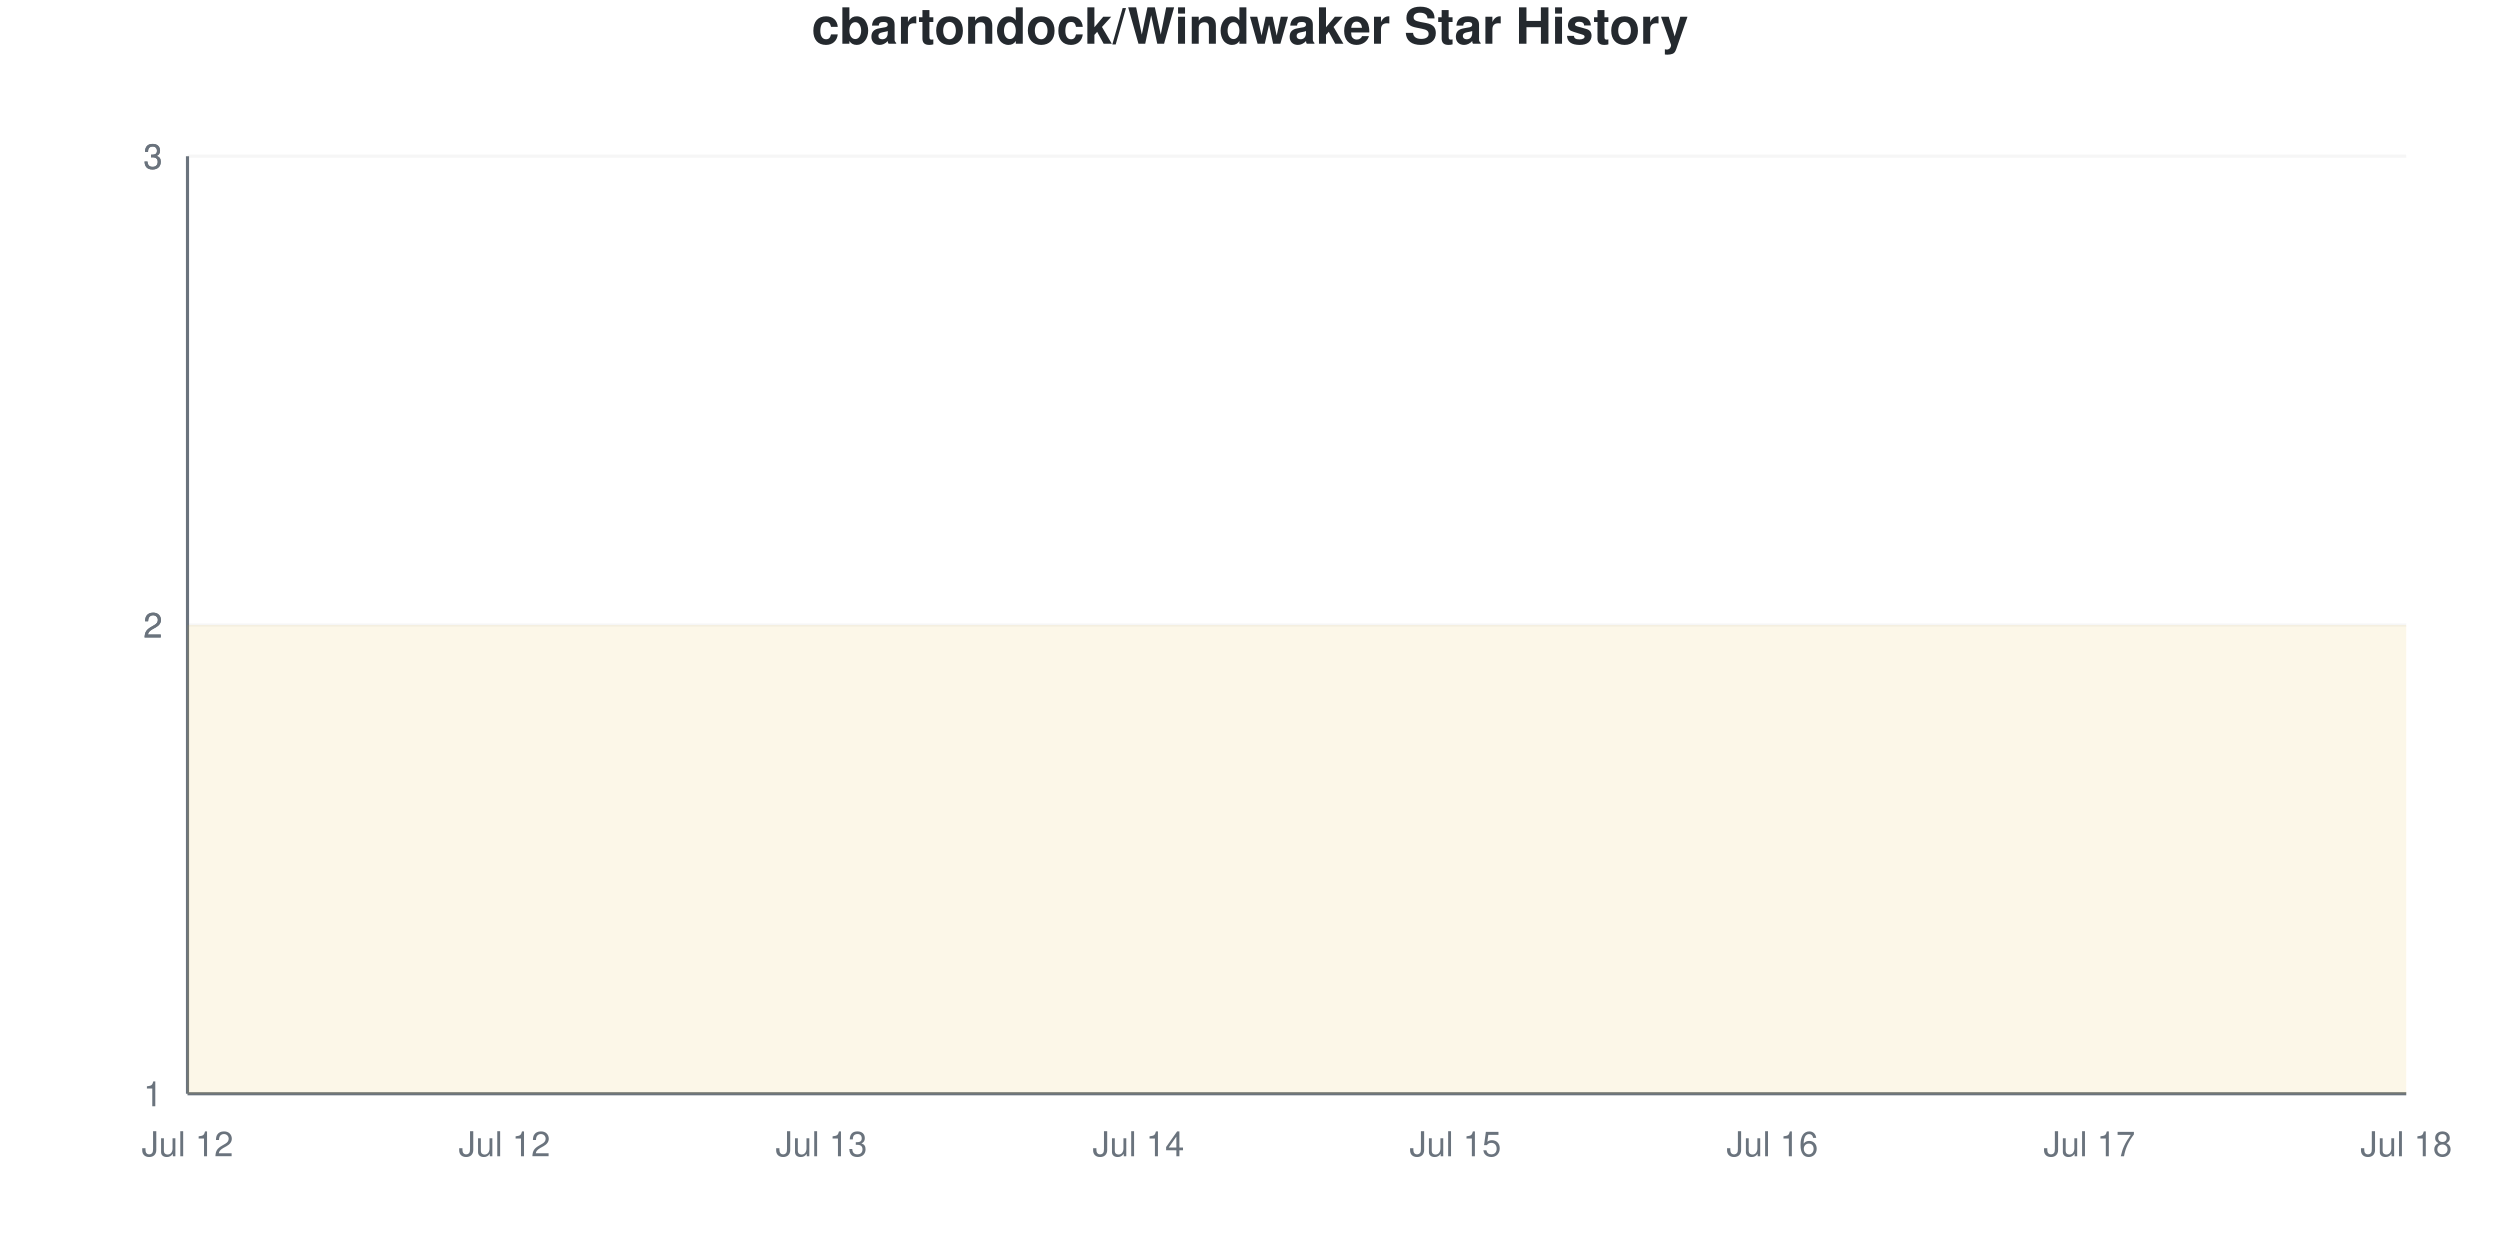
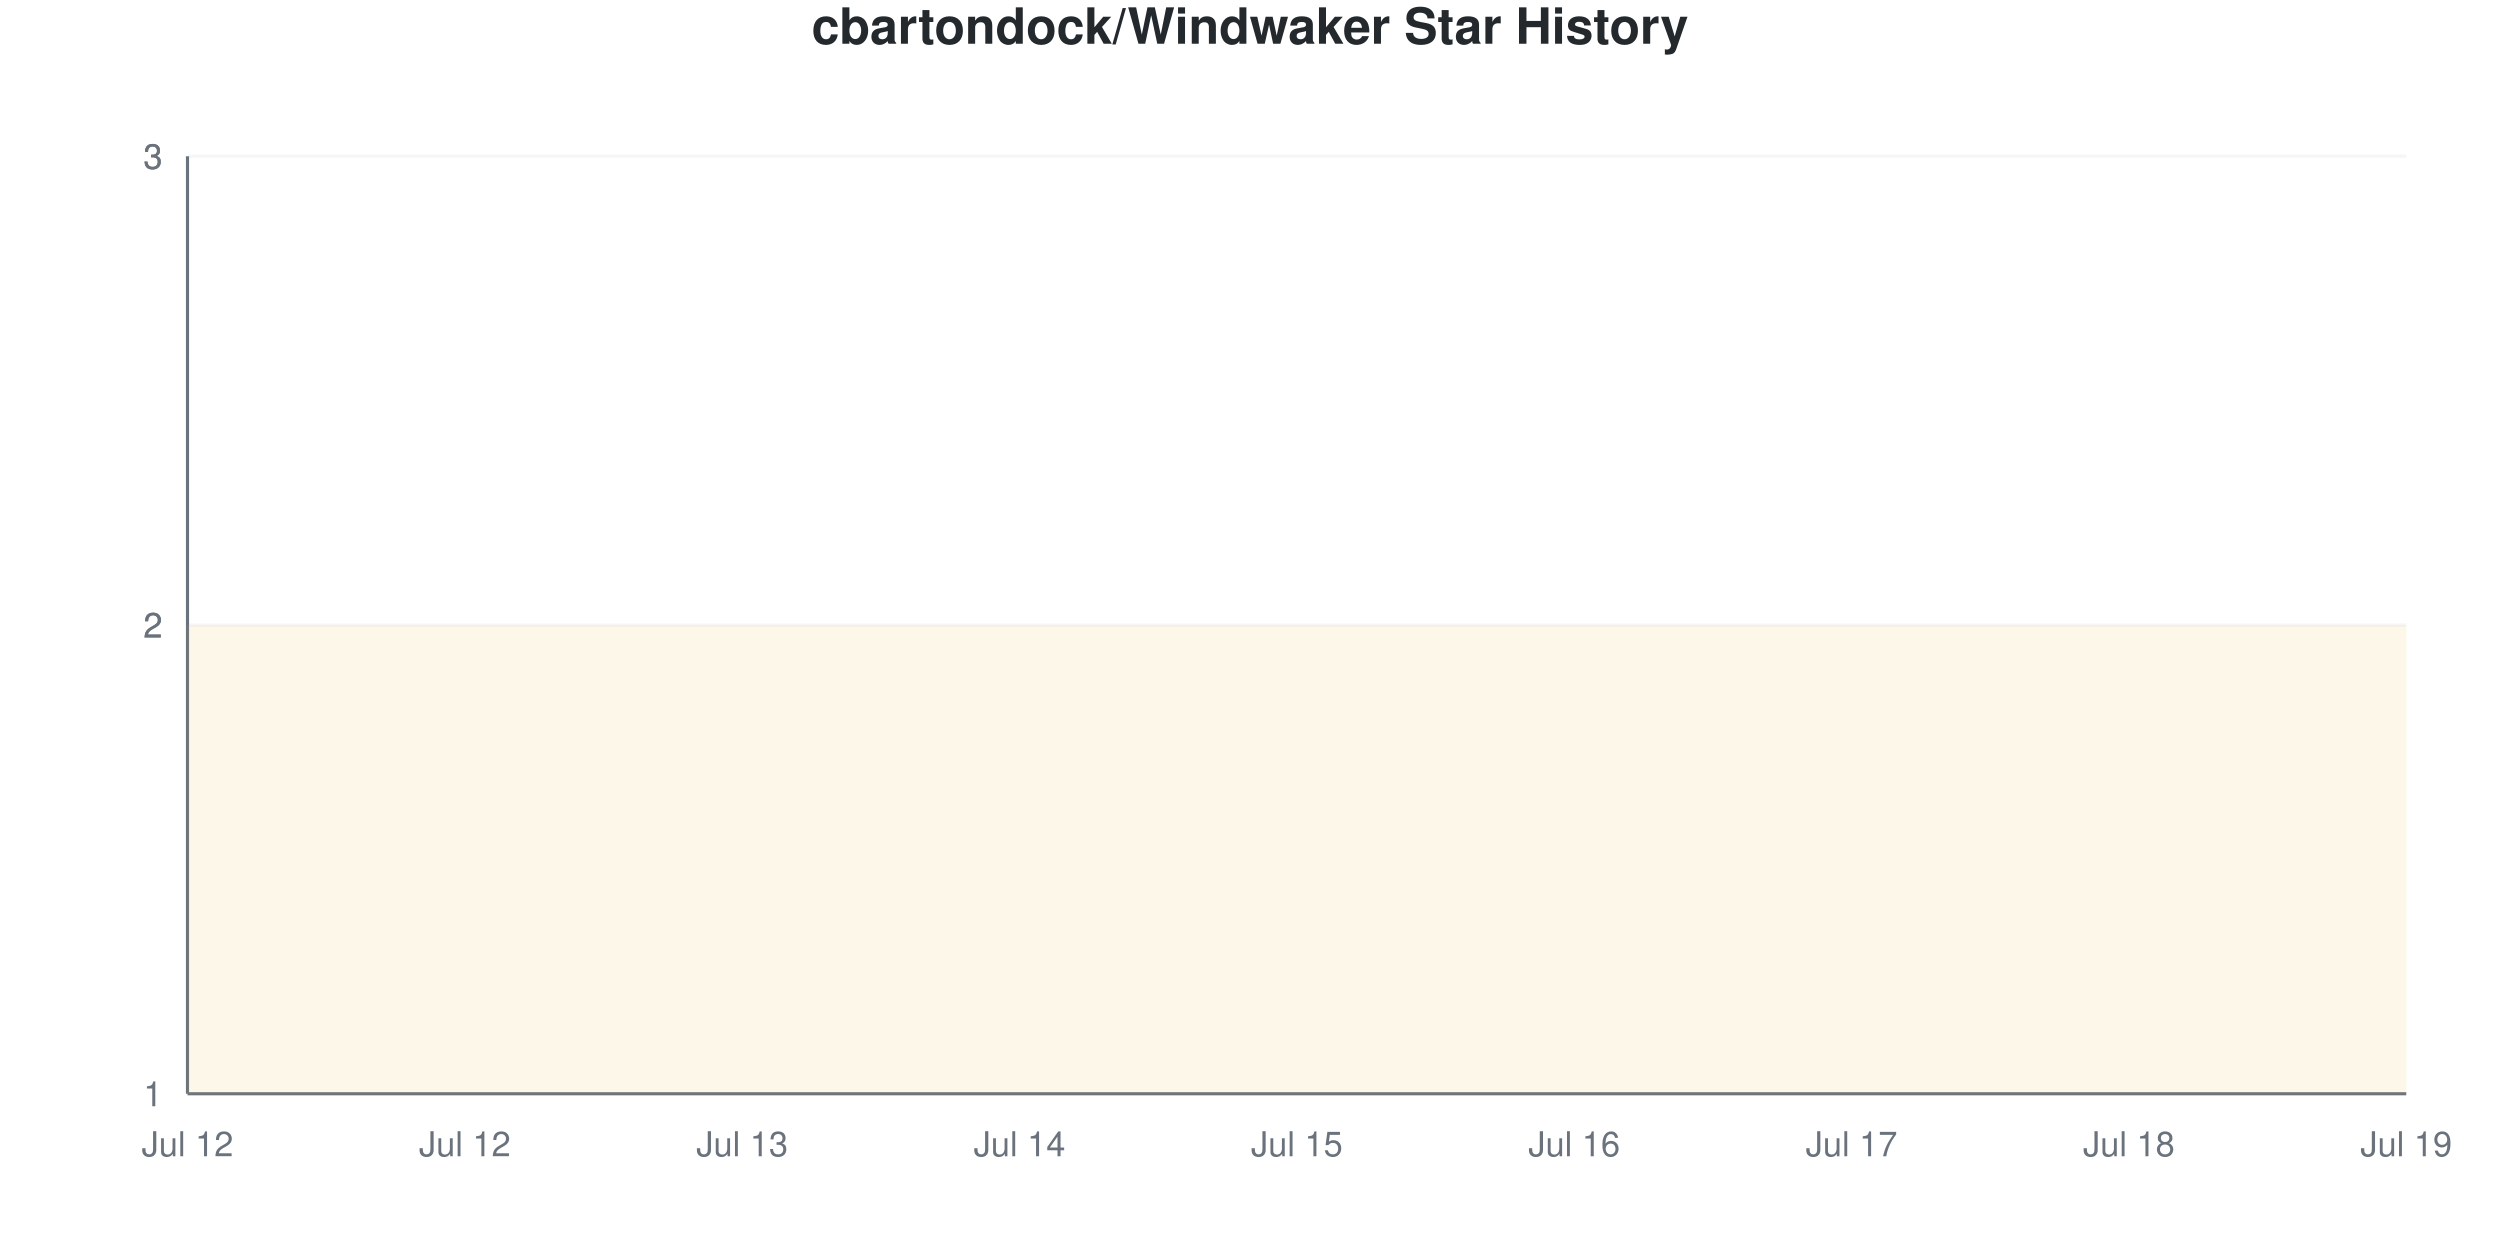
<svg xmlns="http://www.w3.org/2000/svg" viewBox="0 0 800 400" width="800" height="400">
  <style>
    @keyframes drawLine {
      to { stroke-dashoffset: 0; }
    }
    @keyframes fadeInPoint {
      from { opacity: 0; }
      to { opacity: 1; }
    }
    .data-line-0 {
      stroke-dasharray: 1290;
      stroke-dashoffset: 1290;
      animation: drawLine 2s ease-out forwards;
    }
    .data-point {
      opacity: 0;
      animation: fadeInPoint 0.5s ease-out forwards;
    }
    .chart-bg { fill: #fff; }
    .chart-text { fill: #24292e; }
    .chart-muted { fill: #6a737d; }
    .chart-grid { stroke: #eee; }
    .chart-axis { stroke: #6a737d; }
    @media (prefers-color-scheme: dark) {
      .chart-bg { fill: #0d1117; }
      .chart-text { fill: #e6edf3; }
      .chart-muted { fill: #8b949e; }
      .chart-grid { stroke: #21262d; }
      .chart-axis { stroke: #8b949e; }
    }
  </style>
  <rect width="800" height="400" class="chart-bg" />
  <text x="400" y="14" text-anchor="middle" class="chart-text" font-size="16" font-weight="bold" font-family="-apple-system, BlinkMacSystemFont, 'Segoe UI', Helvetica, Arial, sans-serif">cbartondock/Windwaker Star History</text>
  <g class="grid">
    <line x1="60" y1="350" x2="770" y2="350" class="chart-grid" stroke-opacity="0.3" />
    <text x="52" y="354" text-anchor="end" class="chart-muted" font-size="11" font-family="-apple-system, BlinkMacSystemFont, 'Segoe UI', Helvetica, Arial, sans-serif">1</text>
    <line x1="60" y1="200" x2="770" y2="200" class="chart-grid" stroke-opacity="0.3" />
    <text x="52" y="204" text-anchor="end" class="chart-muted" font-size="11" font-family="-apple-system, BlinkMacSystemFont, 'Segoe UI', Helvetica, Arial, sans-serif">2</text>
    <line x1="60" y1="200" x2="770" y2="200" class="chart-grid" stroke-opacity="0.3" />
    <text x="52" y="204" text-anchor="end" class="chart-muted" font-size="11" font-family="-apple-system, BlinkMacSystemFont, 'Segoe UI', Helvetica, Arial, sans-serif">2</text>
    <line x1="60" y1="50" x2="770" y2="50" class="chart-grid" stroke-opacity="0.3" />
    <text x="52" y="54" text-anchor="end" class="chart-muted" font-size="11" font-family="-apple-system, BlinkMacSystemFont, 'Segoe UI', Helvetica, Arial, sans-serif">3</text>
    <line x1="60" y1="50" x2="770" y2="50" class="chart-grid" stroke-opacity="0.3" />
    <text x="52" y="54" text-anchor="end" class="chart-muted" font-size="11" font-family="-apple-system, BlinkMacSystemFont, 'Segoe UI', Helvetica, Arial, sans-serif">3</text>
  </g>
  <g class="milestones">
    
  </g>
  <g class="x-axis">
    <text x="60" y="370" text-anchor="middle" class="chart-muted" font-size="11" font-family="-apple-system, BlinkMacSystemFont, 'Segoe UI', Helvetica, Arial, sans-serif">Jul 12</text>
-     <text x="161.429" y="370" text-anchor="middle" class="chart-muted" font-size="11" font-family="-apple-system, BlinkMacSystemFont, 'Segoe UI', Helvetica, Arial, sans-serif">Jul 12</text>
-     <text x="262.857" y="370" text-anchor="middle" class="chart-muted" font-size="11" font-family="-apple-system, BlinkMacSystemFont, 'Segoe UI', Helvetica, Arial, sans-serif">Jul 13</text>
-     <text x="364.286" y="370" text-anchor="middle" class="chart-muted" font-size="11" font-family="-apple-system, BlinkMacSystemFont, 'Segoe UI', Helvetica, Arial, sans-serif">Jul 14</text>
-     <text x="465.714" y="370" text-anchor="middle" class="chart-muted" font-size="11" font-family="-apple-system, BlinkMacSystemFont, 'Segoe UI', Helvetica, Arial, sans-serif">Jul 15</text>
-     <text x="567.143" y="370" text-anchor="middle" class="chart-muted" font-size="11" font-family="-apple-system, BlinkMacSystemFont, 'Segoe UI', Helvetica, Arial, sans-serif">Jul 16</text>
-     <text x="668.571" y="370" text-anchor="middle" class="chart-muted" font-size="11" font-family="-apple-system, BlinkMacSystemFont, 'Segoe UI', Helvetica, Arial, sans-serif">Jul 17</text>
-     <text x="770" y="370" text-anchor="middle" class="chart-muted" font-size="11" font-family="-apple-system, BlinkMacSystemFont, 'Segoe UI', Helvetica, Arial, sans-serif">Jul 18</text>
+     <text x="148.75" y="370" text-anchor="middle" class="chart-muted" font-size="11" font-family="-apple-system, BlinkMacSystemFont, 'Segoe UI', Helvetica, Arial, sans-serif">Jul 12</text>
+     <text x="237.5" y="370" text-anchor="middle" class="chart-muted" font-size="11" font-family="-apple-system, BlinkMacSystemFont, 'Segoe UI', Helvetica, Arial, sans-serif">Jul 13</text>
+     <text x="326.25" y="370" text-anchor="middle" class="chart-muted" font-size="11" font-family="-apple-system, BlinkMacSystemFont, 'Segoe UI', Helvetica, Arial, sans-serif">Jul 14</text>
+     <text x="415" y="370" text-anchor="middle" class="chart-muted" font-size="11" font-family="-apple-system, BlinkMacSystemFont, 'Segoe UI', Helvetica, Arial, sans-serif">Jul 15</text>
+     <text x="503.75" y="370" text-anchor="middle" class="chart-muted" font-size="11" font-family="-apple-system, BlinkMacSystemFont, 'Segoe UI', Helvetica, Arial, sans-serif">Jul 16</text>
+     <text x="592.5" y="370" text-anchor="middle" class="chart-muted" font-size="11" font-family="-apple-system, BlinkMacSystemFont, 'Segoe UI', Helvetica, Arial, sans-serif">Jul 17</text>
+     <text x="681.25" y="370" text-anchor="middle" class="chart-muted" font-size="11" font-family="-apple-system, BlinkMacSystemFont, 'Segoe UI', Helvetica, Arial, sans-serif">Jul 18</text>
+     <text x="770" y="370" text-anchor="middle" class="chart-muted" font-size="11" font-family="-apple-system, BlinkMacSystemFont, 'Segoe UI', Helvetica, Arial, sans-serif">Jul 19</text>
  </g>
  <line x1="60" y1="50" x2="60" y2="350" class="chart-axis" stroke-width="1" />
  <line x1="60" y1="350" x2="770" y2="350" class="chart-axis" stroke-width="1" />
-   <path d="M60,350 L60,200 C93.81,200 127.619,200 161.429,200 C195.238,200 229.048,200 262.857,200 C296.667,200 330.476,200 364.286,200 C398.095,200 431.905,200 465.714,200 C499.524,200 533.333,200 567.143,200 C600.952,200 634.762,200 668.571,200 C702.381,200 736.19,200 770,200 L770,350 L60,350 Z" fill="#dfb317" fill-opacity="0.1" />
-   <path d="M60,350 L60,200 C93.81,200 127.619,200 161.429,200 C195.238,200 229.048,200 262.857,200 C296.667,200 330.476,200 364.286,200 C398.095,200 431.905,200 465.714,200 C499.524,200 533.333,200 567.143,200 C600.952,200 634.762,200 668.571,200 C702.381,200 736.19,200 770,200" fill="none" stroke="#dfb317" stroke-width="2.5" class="data-line-0" />
+   <path d="M60,350 L60,200 C89.583,200 119.167,200 148.75,200 C178.333,200 207.917,200 237.5,200 C267.083,200 296.667,200 326.25,200 C355.833,200 385.417,200 415,200 C444.583,200 474.167,200 503.75,200 C533.333,200 562.917,200 592.5,200 C622.083,200 651.667,200 681.25,200 C710.833,200 740.417,200 770,200 L770,350 L60,350 Z" fill="#dfb317" fill-opacity="0.1" />
+   <path d="M60,350 L60,200 C89.583,200 119.167,200 148.75,200 C178.333,200 207.917,200 237.5,200 C267.083,200 296.667,200 326.25,200 C355.833,200 385.417,200 415,200 C444.583,200 474.167,200 503.75,200 C533.333,200 562.917,200 592.5,200 C622.083,200 651.667,200 681.25,200 C710.833,200 740.417,200 770,200" fill="none" stroke="#dfb317" stroke-width="2.5" class="data-line-0" />
  <g class="points">
    <circle cx="60" cy="200" r="4" fill="#dfb317" class="data-point" style="animation-delay: 1.50s" />
-     <circle cx="161.429" cy="200" r="4" fill="#dfb317" class="data-point" style="animation-delay: 1.55s" />
-     <circle cx="262.857" cy="200" r="4" fill="#dfb317" class="data-point" style="animation-delay: 1.60s" />
-     <circle cx="364.286" cy="200" r="4" fill="#dfb317" class="data-point" style="animation-delay: 1.65s" />
-     <circle cx="465.714" cy="200" r="4" fill="#dfb317" class="data-point" style="animation-delay: 1.70s" />
-     <circle cx="567.143" cy="200" r="4" fill="#dfb317" class="data-point" style="animation-delay: 1.75s" />
-     <circle cx="668.571" cy="200" r="4" fill="#dfb317" class="data-point" style="animation-delay: 1.80s" />
-     <circle cx="770" cy="200" r="4" fill="#dfb317" class="data-point" style="animation-delay: 1.85s" />
+     <circle cx="148.75" cy="200" r="4" fill="#dfb317" class="data-point" style="animation-delay: 1.55s" />
+     <circle cx="237.5" cy="200" r="4" fill="#dfb317" class="data-point" style="animation-delay: 1.60s" />
+     <circle cx="326.25" cy="200" r="4" fill="#dfb317" class="data-point" style="animation-delay: 1.65s" />
+     <circle cx="415" cy="200" r="4" fill="#dfb317" class="data-point" style="animation-delay: 1.70s" />
+     <circle cx="503.75" cy="200" r="4" fill="#dfb317" class="data-point" style="animation-delay: 1.75s" />
+     <circle cx="592.5" cy="200" r="4" fill="#dfb317" class="data-point" style="animation-delay: 1.80s" />
+     <circle cx="681.25" cy="200" r="4" fill="#dfb317" class="data-point" style="animation-delay: 1.85s" />
+     <circle cx="770" cy="200" r="4" fill="#dfb317" class="data-point" style="animation-delay: 1.90s" />
  </g>
</svg>
